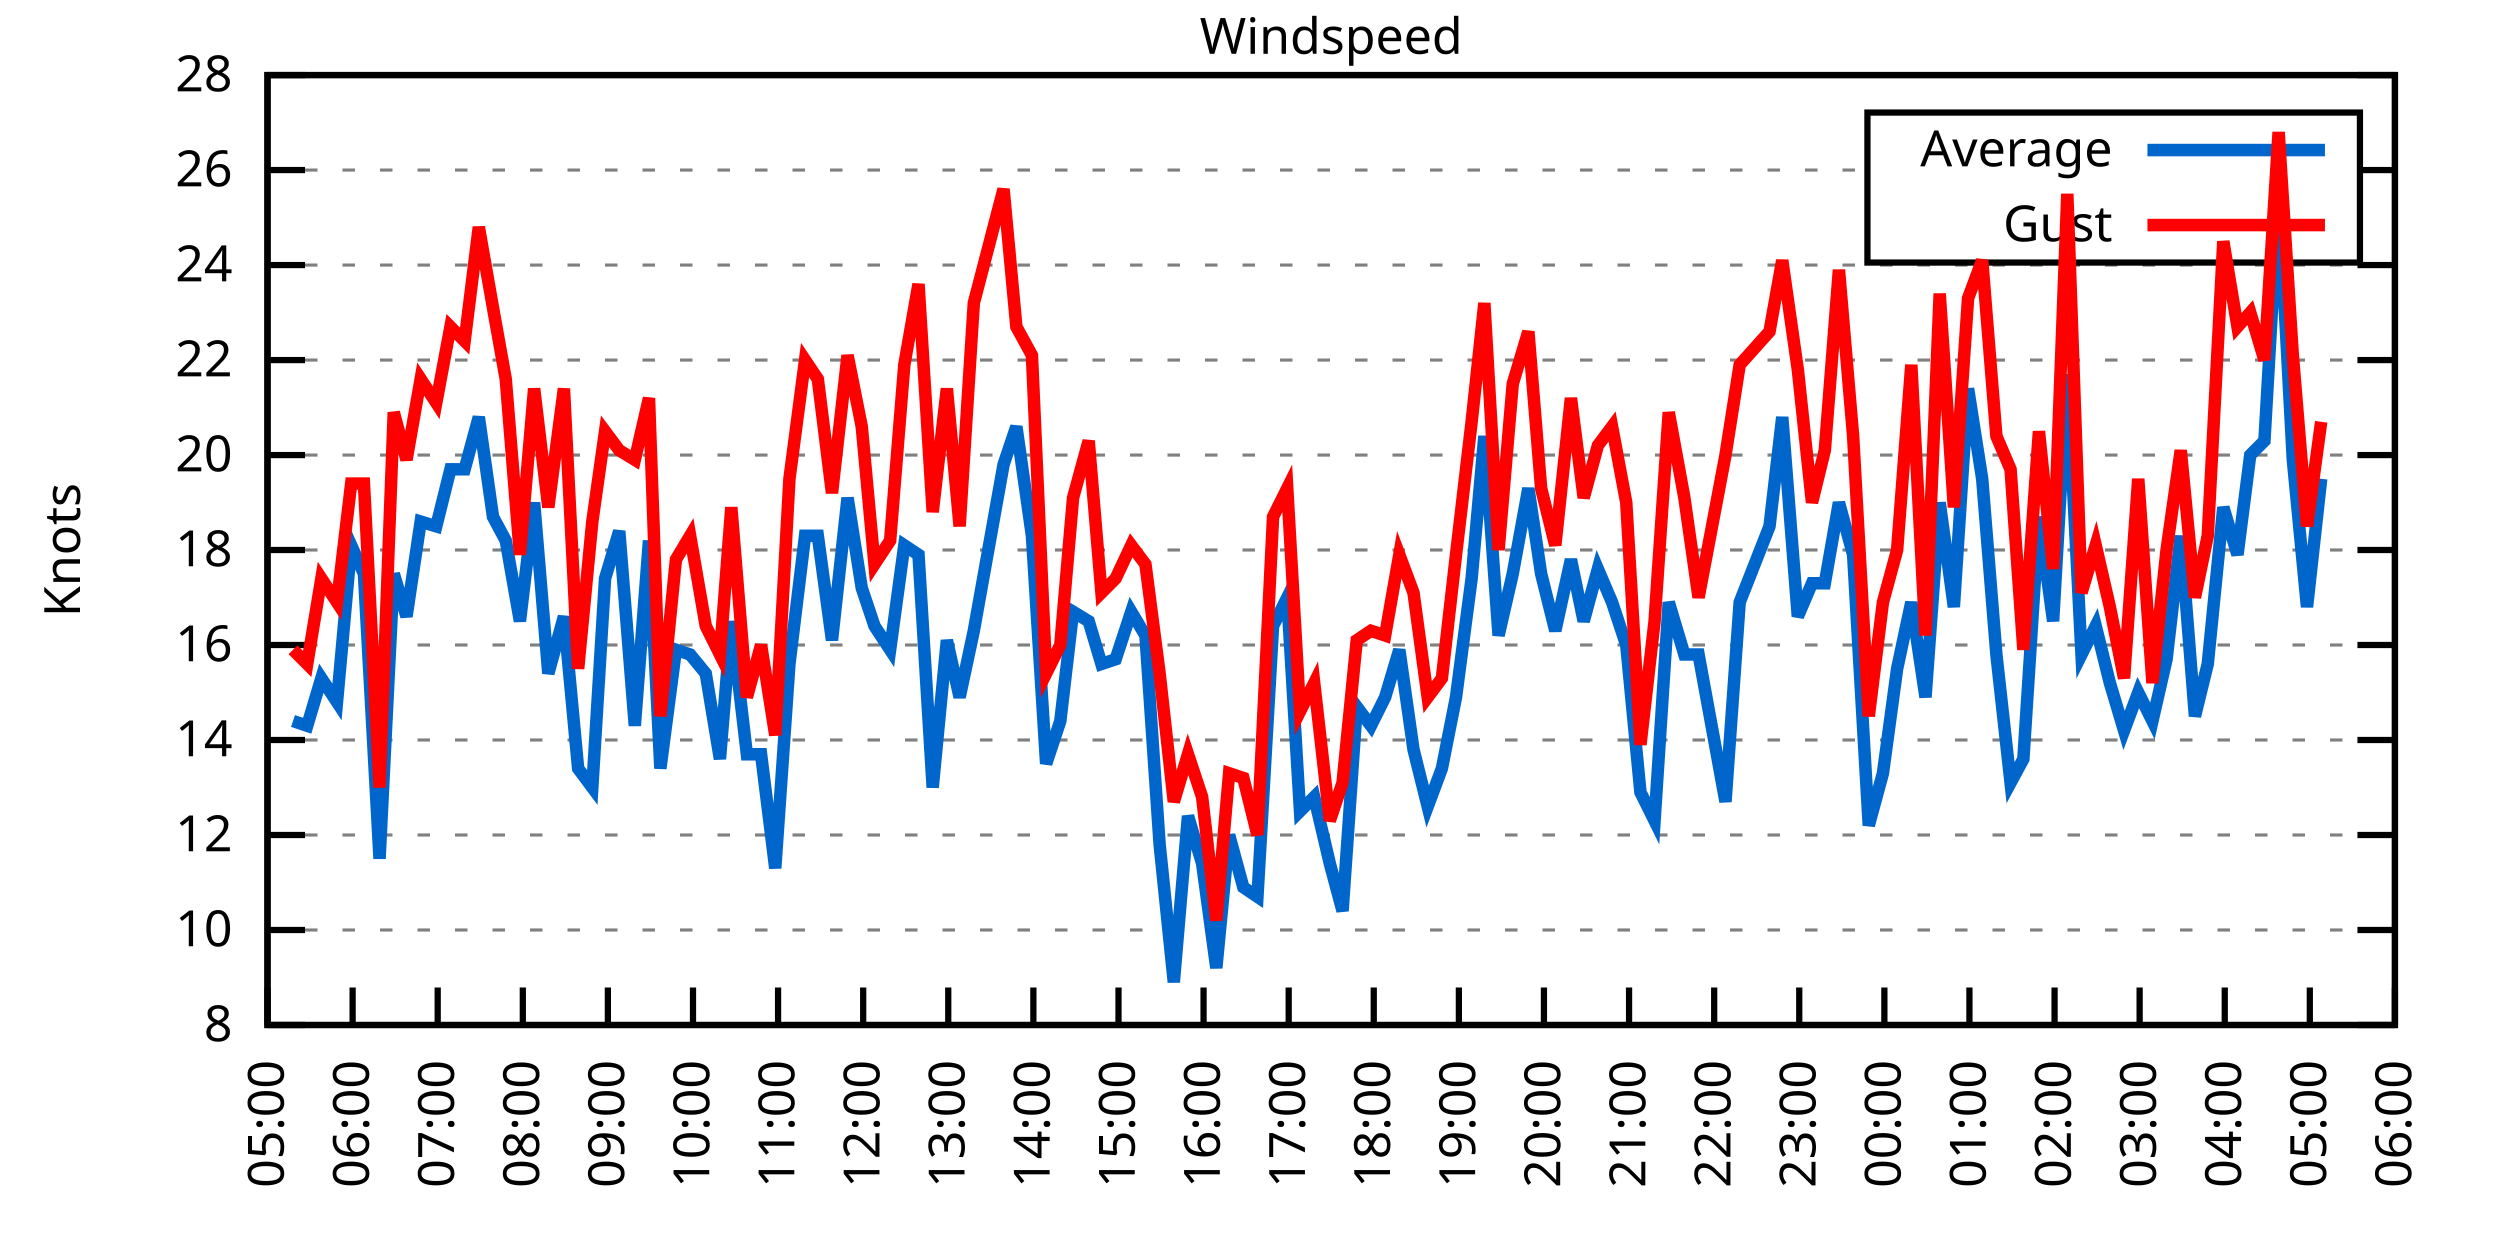
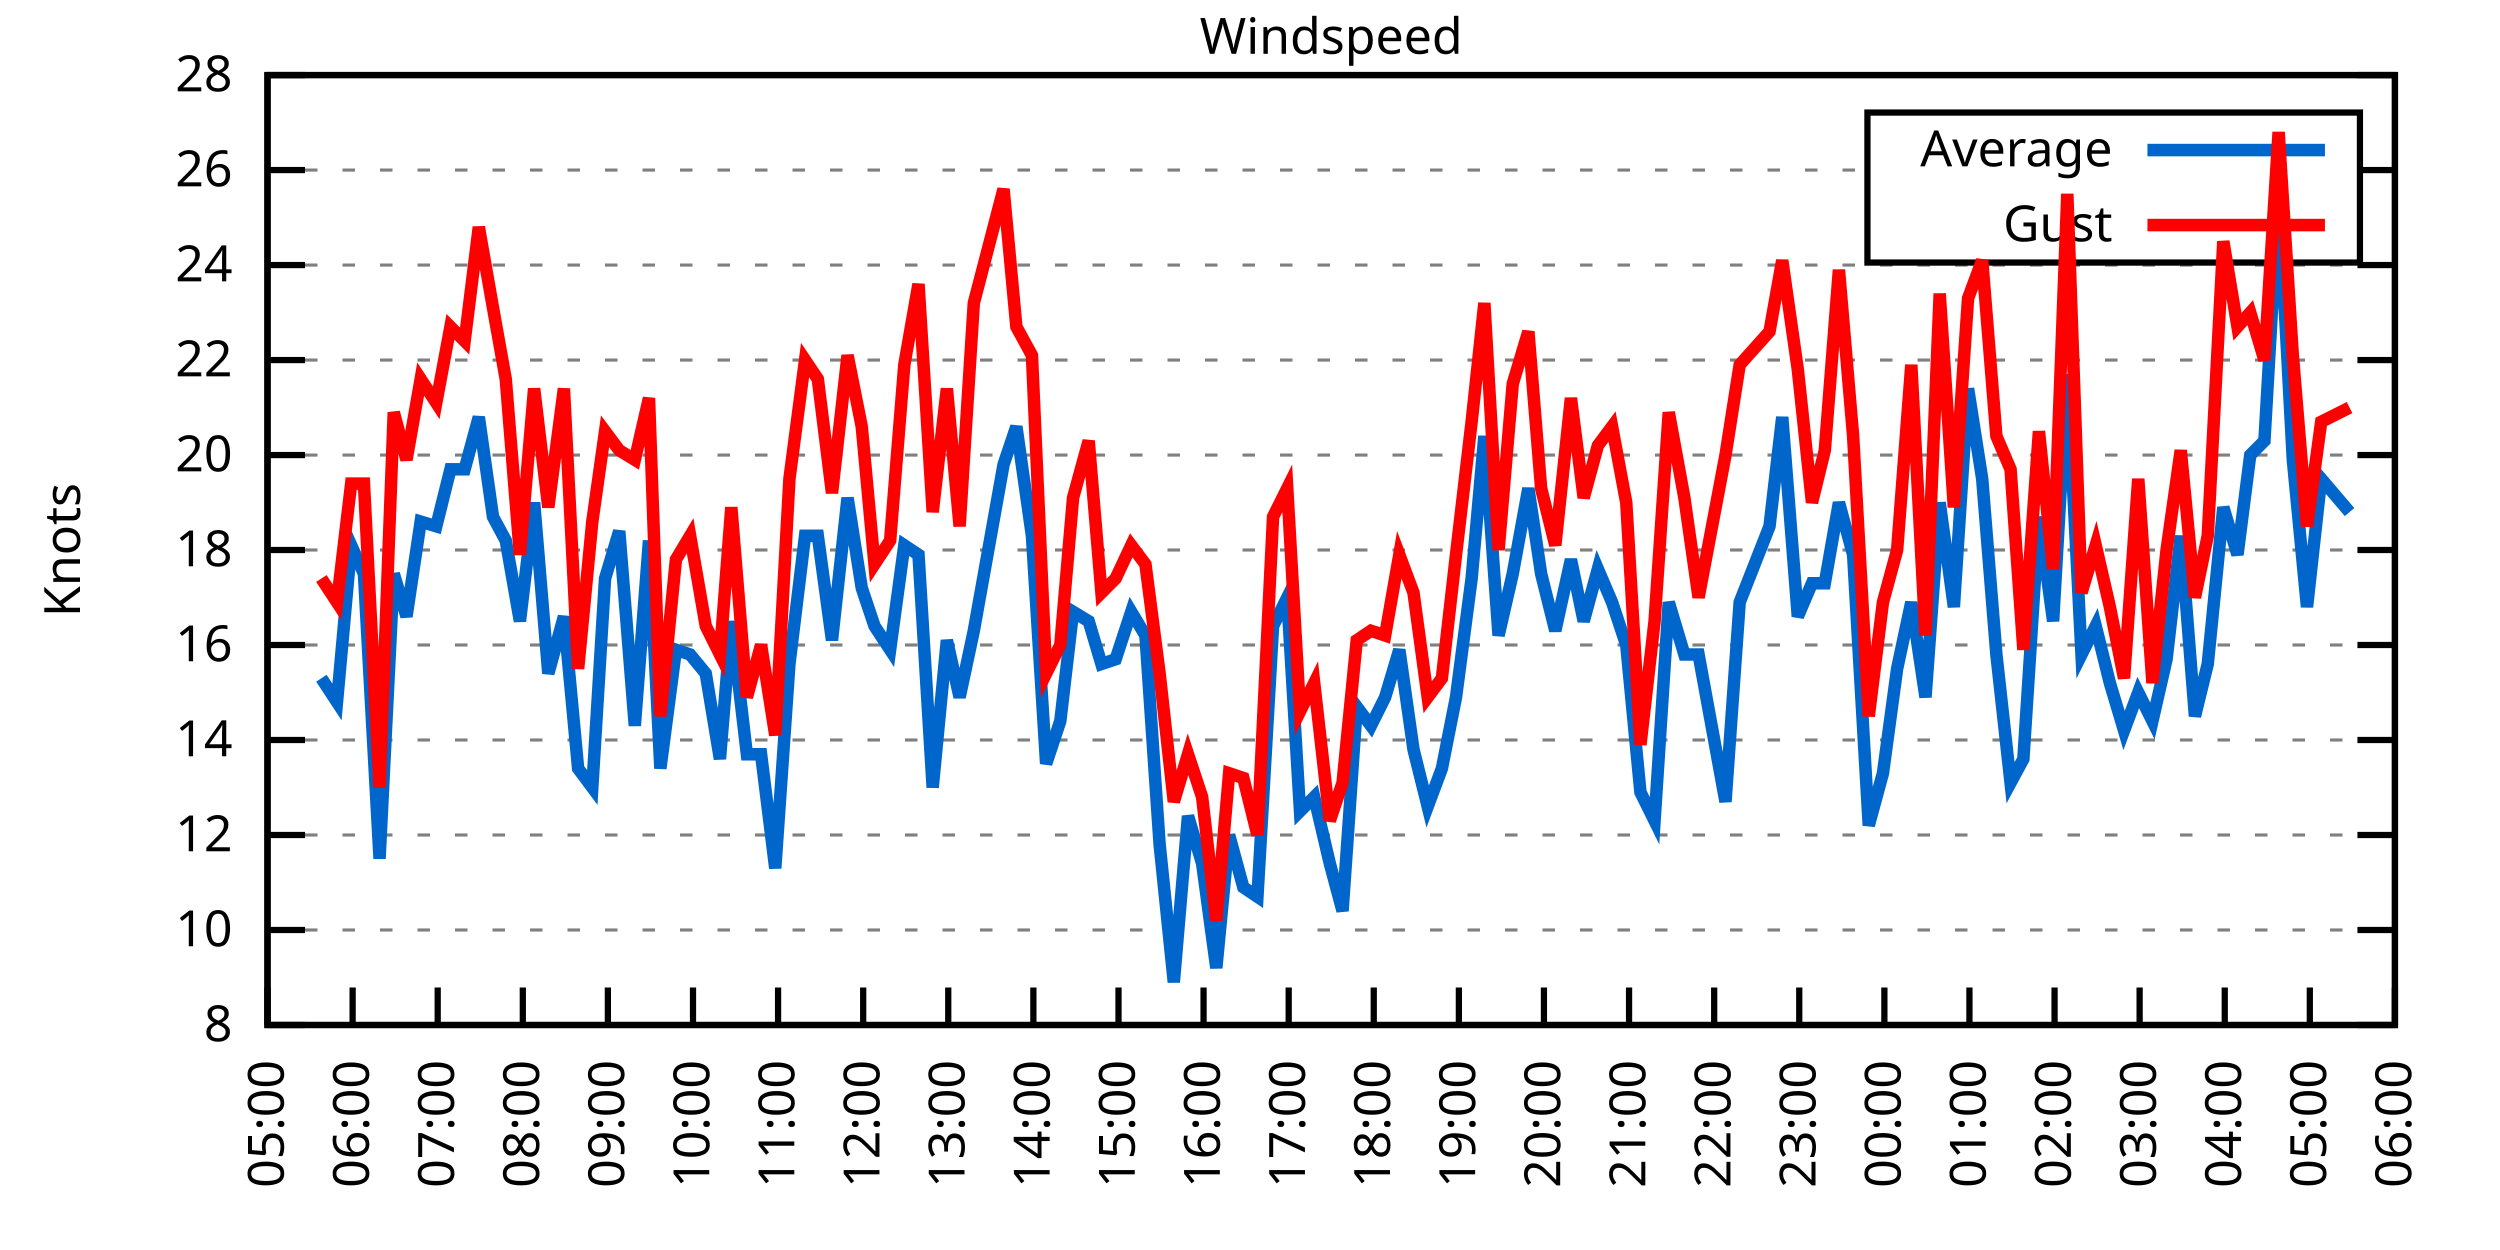
<svg xmlns="http://www.w3.org/2000/svg" xmlns:xlink="http://www.w3.org/1999/xlink" width="400" height="200" viewBox="0 0 400 200">
  <g id="gnuplot_canvas">
    <rect x="0" y="0" width="400" height="200" fill="none" />
    <defs>
      <circle id="gpDot" r="0.5" stroke-width="0.5" stroke="currentColor" />
      <path id="gpPt0" stroke-width="0.333" stroke="currentColor" d="M-1,0 h2 M0,-1 v2" />
      <path id="gpPt1" stroke-width="0.333" stroke="currentColor" d="M-1,-1 L1,1 M1,-1 L-1,1" />
      <path id="gpPt2" stroke-width="0.333" stroke="currentColor" d="M-1,0 L1,0 M0,-1 L0,1 M-1,-1 L1,1 M-1,1 L1,-1" />
      <rect id="gpPt3" stroke-width="0.333" stroke="currentColor" x="-1" y="-1" width="2" height="2" />
      <rect id="gpPt4" stroke-width="0.333" stroke="currentColor" fill="currentColor" x="-1" y="-1" width="2" height="2" />
      <circle id="gpPt5" stroke-width="0.333" stroke="currentColor" cx="0" cy="0" r="1" />
      <use xlink:href="#gpPt5" id="gpPt6" fill="currentColor" stroke="none" />
      <path id="gpPt7" stroke-width="0.333" stroke="currentColor" d="M0,-1.33 L-1.33,0.67 L1.33,0.67 z" />
      <use xlink:href="#gpPt7" id="gpPt8" fill="currentColor" stroke="none" />
      <use xlink:href="#gpPt7" id="gpPt9" stroke="currentColor" transform="rotate(180)" />
      <use xlink:href="#gpPt9" id="gpPt10" fill="currentColor" stroke="none" />
      <use xlink:href="#gpPt3" id="gpPt11" stroke="currentColor" transform="rotate(45)" />
      <use xlink:href="#gpPt11" id="gpPt12" fill="currentColor" stroke="none" />
      <path id="gpPt13" stroke-width="0.333" stroke="currentColor" d="M0,1.330 L1.265,0.411 L0.782,-1.067 L-0.782,-1.076 L-1.265,0.411 z" />
      <use xlink:href="#gpPt13" id="gpPt14" fill="currentColor" stroke="none" />
      <filter id="textbox" filterUnits="objectBoundingBox" x="0" y="0" height="1" width="1">
        <feFlood flood-color="white" flood-opacity="1" result="bgnd" />
        <feComposite in="SourceGraphic" in2="bgnd" operator="atop" />
      </filter>
      <filter id="greybox" filterUnits="objectBoundingBox" x="0" y="0" height="1" width="1">
        <feFlood flood-color="lightgrey" flood-opacity="1" result="grey" />
        <feComposite in="SourceGraphic" in2="grey" operator="atop" />
      </filter>
    </defs>
    <g fill="none" color="white" stroke="currentColor" stroke-width="1.00" stroke-linecap="butt" stroke-linejoin="miter">
</g>
    <g fill="none" color="black" stroke="currentColor" stroke-width="1.00" stroke-linecap="butt" stroke-linejoin="miter">
      <g stroke="none" shape-rendering="crispEdges">
        <polygon fill="rgb(255, 255, 255)" points="42.80,164.00 383.18,164.00 383.18,12.02 42.80,12.02 " />
      </g>
    </g>
    <g fill="none" color="black" stroke="currentColor" stroke-width="1.00" stroke-linecap="butt" stroke-linejoin="miter">
</g>
    <g fill="none" color="black" stroke="black" stroke-width="0.50" stroke-linecap="butt" stroke-linejoin="miter">
</g>
    <g fill="none" color="gray" stroke="currentColor" stroke-width="0.50" stroke-linecap="butt" stroke-linejoin="miter">
      <path stroke="gray" stroke-dasharray="2,4" class="gridline" d="M42.80,164.00 L383.19,164.00  " />
    </g>
    <g fill="none" color="gray" stroke="gray" stroke-width="1.00" stroke-linecap="butt" stroke-linejoin="miter">
</g>
    <g fill="none" color="black" stroke="currentColor" stroke-width="1.00" stroke-linecap="butt" stroke-linejoin="miter">
      <path stroke="black" d="M42.80,164.00 L48.80,164.00 M383.19,164.00 L377.19,164.00  " />
      <g transform="translate(37.20,166.60)" stroke="none" fill="black" font-family="Sans" font-size="8.00" text-anchor="end">
        <text>
          <tspan font-family="Sans"> 8</tspan>
        </text>
      </g>
    </g>
    <g fill="none" color="black" stroke="currentColor" stroke-width="1.00" stroke-linecap="butt" stroke-linejoin="miter">
</g>
    <g fill="none" color="black" stroke="black" stroke-width="0.50" stroke-linecap="butt" stroke-linejoin="miter">
</g>
    <g fill="none" color="gray" stroke="currentColor" stroke-width="0.50" stroke-linecap="butt" stroke-linejoin="miter">
      <path stroke="gray" stroke-dasharray="2,4" class="gridline" d="M42.80,148.80 L383.19,148.80  " />
    </g>
    <g fill="none" color="gray" stroke="gray" stroke-width="1.00" stroke-linecap="butt" stroke-linejoin="miter">
</g>
    <g fill="none" color="black" stroke="currentColor" stroke-width="1.00" stroke-linecap="butt" stroke-linejoin="miter">
      <path stroke="black" d="M42.80,148.80 L48.80,148.80 M383.19,148.80 L377.19,148.80  " />
      <g transform="translate(37.20,151.40)" stroke="none" fill="black" font-family="Sans" font-size="8.00" text-anchor="end">
        <text>
          <tspan font-family="Sans"> 10</tspan>
        </text>
      </g>
    </g>
    <g fill="none" color="black" stroke="currentColor" stroke-width="1.00" stroke-linecap="butt" stroke-linejoin="miter">
</g>
    <g fill="none" color="black" stroke="black" stroke-width="0.50" stroke-linecap="butt" stroke-linejoin="miter">
</g>
    <g fill="none" color="gray" stroke="currentColor" stroke-width="0.50" stroke-linecap="butt" stroke-linejoin="miter">
      <path stroke="gray" stroke-dasharray="2,4" class="gridline" d="M42.80,133.60 L383.19,133.60  " />
    </g>
    <g fill="none" color="gray" stroke="gray" stroke-width="1.00" stroke-linecap="butt" stroke-linejoin="miter">
</g>
    <g fill="none" color="black" stroke="currentColor" stroke-width="1.00" stroke-linecap="butt" stroke-linejoin="miter">
      <path stroke="black" d="M42.80,133.60 L48.80,133.60 M383.19,133.60 L377.19,133.60  " />
      <g transform="translate(37.20,136.20)" stroke="none" fill="black" font-family="Sans" font-size="8.00" text-anchor="end">
        <text>
          <tspan font-family="Sans"> 12</tspan>
        </text>
      </g>
    </g>
    <g fill="none" color="black" stroke="currentColor" stroke-width="1.00" stroke-linecap="butt" stroke-linejoin="miter">
</g>
    <g fill="none" color="black" stroke="black" stroke-width="0.50" stroke-linecap="butt" stroke-linejoin="miter">
</g>
    <g fill="none" color="gray" stroke="currentColor" stroke-width="0.50" stroke-linecap="butt" stroke-linejoin="miter">
      <path stroke="gray" stroke-dasharray="2,4" class="gridline" d="M42.80,118.40 L383.19,118.40  " />
    </g>
    <g fill="none" color="gray" stroke="gray" stroke-width="1.00" stroke-linecap="butt" stroke-linejoin="miter">
</g>
    <g fill="none" color="black" stroke="currentColor" stroke-width="1.00" stroke-linecap="butt" stroke-linejoin="miter">
      <path stroke="black" d="M42.80,118.40 L48.80,118.40 M383.19,118.40 L377.19,118.40  " />
      <g transform="translate(37.20,121.00)" stroke="none" fill="black" font-family="Sans" font-size="8.00" text-anchor="end">
        <text>
          <tspan font-family="Sans"> 14</tspan>
        </text>
      </g>
    </g>
    <g fill="none" color="black" stroke="currentColor" stroke-width="1.00" stroke-linecap="butt" stroke-linejoin="miter">
</g>
    <g fill="none" color="black" stroke="black" stroke-width="0.50" stroke-linecap="butt" stroke-linejoin="miter">
</g>
    <g fill="none" color="gray" stroke="currentColor" stroke-width="0.50" stroke-linecap="butt" stroke-linejoin="miter">
      <path stroke="gray" stroke-dasharray="2,4" class="gridline" d="M42.80,103.20 L383.19,103.20  " />
    </g>
    <g fill="none" color="gray" stroke="gray" stroke-width="1.00" stroke-linecap="butt" stroke-linejoin="miter">
</g>
    <g fill="none" color="black" stroke="currentColor" stroke-width="1.00" stroke-linecap="butt" stroke-linejoin="miter">
      <path stroke="black" d="M42.80,103.20 L48.80,103.20 M383.19,103.20 L377.19,103.20  " />
      <g transform="translate(37.20,105.80)" stroke="none" fill="black" font-family="Sans" font-size="8.00" text-anchor="end">
        <text>
          <tspan font-family="Sans"> 16</tspan>
        </text>
      </g>
    </g>
    <g fill="none" color="black" stroke="currentColor" stroke-width="1.00" stroke-linecap="butt" stroke-linejoin="miter">
</g>
    <g fill="none" color="black" stroke="black" stroke-width="0.50" stroke-linecap="butt" stroke-linejoin="miter">
</g>
    <g fill="none" color="gray" stroke="currentColor" stroke-width="0.50" stroke-linecap="butt" stroke-linejoin="miter">
      <path stroke="gray" stroke-dasharray="2,4" class="gridline" d="M42.80,88.00 L383.19,88.00  " />
    </g>
    <g fill="none" color="gray" stroke="gray" stroke-width="1.00" stroke-linecap="butt" stroke-linejoin="miter">
</g>
    <g fill="none" color="black" stroke="currentColor" stroke-width="1.00" stroke-linecap="butt" stroke-linejoin="miter">
      <path stroke="black" d="M42.80,88.00 L48.80,88.00 M383.19,88.00 L377.19,88.00  " />
      <g transform="translate(37.20,90.60)" stroke="none" fill="black" font-family="Sans" font-size="8.00" text-anchor="end">
        <text>
          <tspan font-family="Sans"> 18</tspan>
        </text>
      </g>
    </g>
    <g fill="none" color="black" stroke="currentColor" stroke-width="1.00" stroke-linecap="butt" stroke-linejoin="miter">
</g>
    <g fill="none" color="black" stroke="black" stroke-width="0.50" stroke-linecap="butt" stroke-linejoin="miter">
</g>
    <g fill="none" color="gray" stroke="currentColor" stroke-width="0.50" stroke-linecap="butt" stroke-linejoin="miter">
      <path stroke="gray" stroke-dasharray="2,4" class="gridline" d="M42.80,72.81 L383.19,72.81  " />
    </g>
    <g fill="none" color="gray" stroke="gray" stroke-width="1.00" stroke-linecap="butt" stroke-linejoin="miter">
</g>
    <g fill="none" color="black" stroke="currentColor" stroke-width="1.00" stroke-linecap="butt" stroke-linejoin="miter">
      <path stroke="black" d="M42.80,72.81 L48.80,72.81 M383.19,72.81 L377.19,72.81  " />
      <g transform="translate(37.20,75.41)" stroke="none" fill="black" font-family="Sans" font-size="8.00" text-anchor="end">
        <text>
          <tspan font-family="Sans"> 20</tspan>
        </text>
      </g>
    </g>
    <g fill="none" color="black" stroke="currentColor" stroke-width="1.00" stroke-linecap="butt" stroke-linejoin="miter">
</g>
    <g fill="none" color="black" stroke="black" stroke-width="0.50" stroke-linecap="butt" stroke-linejoin="miter">
</g>
    <g fill="none" color="gray" stroke="currentColor" stroke-width="0.50" stroke-linecap="butt" stroke-linejoin="miter">
      <path stroke="gray" stroke-dasharray="2,4" class="gridline" d="M42.80,57.61 L383.19,57.61  " />
    </g>
    <g fill="none" color="gray" stroke="gray" stroke-width="1.00" stroke-linecap="butt" stroke-linejoin="miter">
</g>
    <g fill="none" color="black" stroke="currentColor" stroke-width="1.00" stroke-linecap="butt" stroke-linejoin="miter">
      <path stroke="black" d="M42.80,57.61 L48.80,57.61 M383.19,57.61 L377.19,57.61  " />
      <g transform="translate(37.20,60.21)" stroke="none" fill="black" font-family="Sans" font-size="8.00" text-anchor="end">
        <text>
          <tspan font-family="Sans"> 22</tspan>
        </text>
      </g>
    </g>
    <g fill="none" color="black" stroke="currentColor" stroke-width="1.00" stroke-linecap="butt" stroke-linejoin="miter">
</g>
    <g fill="none" color="black" stroke="black" stroke-width="0.50" stroke-linecap="butt" stroke-linejoin="miter">
</g>
    <g fill="none" color="gray" stroke="currentColor" stroke-width="0.50" stroke-linecap="butt" stroke-linejoin="miter">
      <path stroke="gray" stroke-dasharray="2,4" class="gridline" d="M42.80,42.41 L383.19,42.41  " />
    </g>
    <g fill="none" color="gray" stroke="gray" stroke-width="1.00" stroke-linecap="butt" stroke-linejoin="miter">
</g>
    <g fill="none" color="black" stroke="currentColor" stroke-width="1.00" stroke-linecap="butt" stroke-linejoin="miter">
      <path stroke="black" d="M42.80,42.41 L48.80,42.41 M383.19,42.41 L377.19,42.41  " />
      <g transform="translate(37.20,45.01)" stroke="none" fill="black" font-family="Sans" font-size="8.00" text-anchor="end">
        <text>
          <tspan font-family="Sans"> 24</tspan>
        </text>
      </g>
    </g>
    <g fill="none" color="black" stroke="currentColor" stroke-width="1.00" stroke-linecap="butt" stroke-linejoin="miter">
</g>
    <g fill="none" color="black" stroke="black" stroke-width="0.50" stroke-linecap="butt" stroke-linejoin="miter">
</g>
    <g fill="none" color="gray" stroke="currentColor" stroke-width="0.50" stroke-linecap="butt" stroke-linejoin="miter">
      <path stroke="gray" stroke-dasharray="2,4" class="gridline" d="M42.80,27.21 L298.79,27.21 M377.59,27.21 L383.19,27.21  " />
    </g>
    <g fill="none" color="gray" stroke="gray" stroke-width="1.00" stroke-linecap="butt" stroke-linejoin="miter">
</g>
    <g fill="none" color="black" stroke="currentColor" stroke-width="1.00" stroke-linecap="butt" stroke-linejoin="miter">
      <path stroke="black" d="M42.80,27.21 L48.80,27.21 M383.19,27.21 L377.19,27.21  " />
      <g transform="translate(37.20,29.81)" stroke="none" fill="black" font-family="Sans" font-size="8.00" text-anchor="end">
        <text>
          <tspan font-family="Sans"> 26</tspan>
        </text>
      </g>
    </g>
    <g fill="none" color="black" stroke="currentColor" stroke-width="1.00" stroke-linecap="butt" stroke-linejoin="miter">
</g>
    <g fill="none" color="black" stroke="black" stroke-width="0.50" stroke-linecap="butt" stroke-linejoin="miter">
</g>
    <g fill="none" color="gray" stroke="currentColor" stroke-width="0.50" stroke-linecap="butt" stroke-linejoin="miter">
      <path stroke="gray" stroke-dasharray="2,4" class="gridline" d="M42.80,12.01 L383.19,12.01  " />
    </g>
    <g fill="none" color="gray" stroke="gray" stroke-width="1.00" stroke-linecap="butt" stroke-linejoin="miter">
</g>
    <g fill="none" color="black" stroke="currentColor" stroke-width="1.00" stroke-linecap="butt" stroke-linejoin="miter">
      <path stroke="black" d="M42.80,12.01 L48.80,12.01 M383.19,12.01 L377.19,12.01  " />
      <g transform="translate(37.20,14.61)" stroke="none" fill="black" font-family="Sans" font-size="8.00" text-anchor="end">
        <text>
          <tspan font-family="Sans"> 28</tspan>
        </text>
      </g>
    </g>
    <g fill="none" color="black" stroke="currentColor" stroke-width="1.00" stroke-linecap="butt" stroke-linejoin="miter">
      <path stroke="black" d="M42.80,164.00 L42.80,158.00  " />
      <g transform="translate(45.40,169.60) rotate(270.00)" stroke="none" fill="black" font-family="Sans" font-size="8.00" text-anchor="end">
        <text>
          <tspan font-family="Sans">05:00</tspan>
        </text>
      </g>
    </g>
    <g fill="none" color="black" stroke="currentColor" stroke-width="1.00" stroke-linecap="butt" stroke-linejoin="miter">
      <path stroke="black" d="M56.42,164.00 L56.42,158.00  " />
      <g transform="translate(59.02,169.60) rotate(270.00)" stroke="none" fill="black" font-family="Sans" font-size="8.00" text-anchor="end">
        <text>
          <tspan font-family="Sans">06:00</tspan>
        </text>
      </g>
    </g>
    <g fill="none" color="black" stroke="currentColor" stroke-width="1.00" stroke-linecap="butt" stroke-linejoin="miter">
      <path stroke="black" d="M70.03,164.00 L70.03,158.00  " />
      <g transform="translate(72.63,169.60) rotate(270.00)" stroke="none" fill="black" font-family="Sans" font-size="8.00" text-anchor="end">
        <text>
          <tspan font-family="Sans">07:00</tspan>
        </text>
      </g>
    </g>
    <g fill="none" color="black" stroke="currentColor" stroke-width="1.00" stroke-linecap="butt" stroke-linejoin="miter">
      <path stroke="black" d="M83.65,164.00 L83.65,158.00  " />
      <g transform="translate(86.25,169.60) rotate(270.00)" stroke="none" fill="black" font-family="Sans" font-size="8.00" text-anchor="end">
        <text>
          <tspan font-family="Sans">08:00</tspan>
        </text>
      </g>
    </g>
    <g fill="none" color="black" stroke="currentColor" stroke-width="1.00" stroke-linecap="butt" stroke-linejoin="miter">
      <path stroke="black" d="M97.26,164.00 L97.26,158.00  " />
      <g transform="translate(99.86,169.60) rotate(270.00)" stroke="none" fill="black" font-family="Sans" font-size="8.00" text-anchor="end">
        <text>
          <tspan font-family="Sans">09:00</tspan>
        </text>
      </g>
    </g>
    <g fill="none" color="black" stroke="currentColor" stroke-width="1.00" stroke-linecap="butt" stroke-linejoin="miter">
      <path stroke="black" d="M110.88,164.00 L110.88,158.00  " />
      <g transform="translate(113.48,169.60) rotate(270.00)" stroke="none" fill="black" font-family="Sans" font-size="8.00" text-anchor="end">
        <text>
          <tspan font-family="Sans">10:00</tspan>
        </text>
      </g>
    </g>
    <g fill="none" color="black" stroke="currentColor" stroke-width="1.00" stroke-linecap="butt" stroke-linejoin="miter">
      <path stroke="black" d="M124.49,164.00 L124.49,158.00  " />
      <g transform="translate(127.09,169.60) rotate(270.00)" stroke="none" fill="black" font-family="Sans" font-size="8.00" text-anchor="end">
        <text>
          <tspan font-family="Sans">11:00</tspan>
        </text>
      </g>
    </g>
    <g fill="none" color="black" stroke="currentColor" stroke-width="1.00" stroke-linecap="butt" stroke-linejoin="miter">
      <path stroke="black" d="M138.11,164.00 L138.11,158.00  " />
      <g transform="translate(140.71,169.60) rotate(270.00)" stroke="none" fill="black" font-family="Sans" font-size="8.00" text-anchor="end">
        <text>
          <tspan font-family="Sans">12:00</tspan>
        </text>
      </g>
    </g>
    <g fill="none" color="black" stroke="currentColor" stroke-width="1.00" stroke-linecap="butt" stroke-linejoin="miter">
      <path stroke="black" d="M151.72,164.00 L151.72,158.00  " />
      <g transform="translate(154.32,169.60) rotate(270.00)" stroke="none" fill="black" font-family="Sans" font-size="8.00" text-anchor="end">
        <text>
          <tspan font-family="Sans">13:00</tspan>
        </text>
      </g>
    </g>
    <g fill="none" color="black" stroke="currentColor" stroke-width="1.00" stroke-linecap="butt" stroke-linejoin="miter">
      <path stroke="black" d="M165.34,164.00 L165.34,158.00  " />
      <g transform="translate(167.94,169.60) rotate(270.00)" stroke="none" fill="black" font-family="Sans" font-size="8.00" text-anchor="end">
        <text>
          <tspan font-family="Sans">14:00</tspan>
        </text>
      </g>
    </g>
    <g fill="none" color="black" stroke="currentColor" stroke-width="1.00" stroke-linecap="butt" stroke-linejoin="miter">
      <path stroke="black" d="M178.96,164.00 L178.96,158.00  " />
      <g transform="translate(181.56,169.60) rotate(270.00)" stroke="none" fill="black" font-family="Sans" font-size="8.00" text-anchor="end">
        <text>
          <tspan font-family="Sans">15:00</tspan>
        </text>
      </g>
    </g>
    <g fill="none" color="black" stroke="currentColor" stroke-width="1.00" stroke-linecap="butt" stroke-linejoin="miter">
      <path stroke="black" d="M192.57,164.00 L192.57,158.00  " />
      <g transform="translate(195.17,169.60) rotate(270.00)" stroke="none" fill="black" font-family="Sans" font-size="8.00" text-anchor="end">
        <text>
          <tspan font-family="Sans">16:00</tspan>
        </text>
      </g>
    </g>
    <g fill="none" color="black" stroke="currentColor" stroke-width="1.00" stroke-linecap="butt" stroke-linejoin="miter">
      <path stroke="black" d="M206.19,164.00 L206.19,158.00  " />
      <g transform="translate(208.79,169.60) rotate(270.00)" stroke="none" fill="black" font-family="Sans" font-size="8.00" text-anchor="end">
        <text>
          <tspan font-family="Sans">17:00</tspan>
        </text>
      </g>
    </g>
    <g fill="none" color="black" stroke="currentColor" stroke-width="1.00" stroke-linecap="butt" stroke-linejoin="miter">
      <path stroke="black" d="M219.80,164.00 L219.80,158.00  " />
      <g transform="translate(222.40,169.60) rotate(270.00)" stroke="none" fill="black" font-family="Sans" font-size="8.00" text-anchor="end">
        <text>
          <tspan font-family="Sans">18:00</tspan>
        </text>
      </g>
    </g>
    <g fill="none" color="black" stroke="currentColor" stroke-width="1.00" stroke-linecap="butt" stroke-linejoin="miter">
      <path stroke="black" d="M233.42,164.00 L233.42,158.00  " />
      <g transform="translate(236.02,169.60) rotate(270.00)" stroke="none" fill="black" font-family="Sans" font-size="8.00" text-anchor="end">
        <text>
          <tspan font-family="Sans">19:00</tspan>
        </text>
      </g>
    </g>
    <g fill="none" color="black" stroke="currentColor" stroke-width="1.00" stroke-linecap="butt" stroke-linejoin="miter">
      <path stroke="black" d="M247.03,164.00 L247.03,158.00  " />
      <g transform="translate(249.63,169.60) rotate(270.00)" stroke="none" fill="black" font-family="Sans" font-size="8.00" text-anchor="end">
        <text>
          <tspan font-family="Sans">20:00</tspan>
        </text>
      </g>
    </g>
    <g fill="none" color="black" stroke="currentColor" stroke-width="1.00" stroke-linecap="butt" stroke-linejoin="miter">
      <path stroke="black" d="M260.65,164.00 L260.65,158.00  " />
      <g transform="translate(263.25,169.60) rotate(270.00)" stroke="none" fill="black" font-family="Sans" font-size="8.00" text-anchor="end">
        <text>
          <tspan font-family="Sans">21:00</tspan>
        </text>
      </g>
    </g>
    <g fill="none" color="black" stroke="currentColor" stroke-width="1.00" stroke-linecap="butt" stroke-linejoin="miter">
      <path stroke="black" d="M274.27,164.00 L274.27,158.00  " />
      <g transform="translate(276.87,169.60) rotate(270.00)" stroke="none" fill="black" font-family="Sans" font-size="8.00" text-anchor="end">
        <text>
          <tspan font-family="Sans">22:00</tspan>
        </text>
      </g>
    </g>
    <g fill="none" color="black" stroke="currentColor" stroke-width="1.00" stroke-linecap="butt" stroke-linejoin="miter">
      <path stroke="black" d="M287.88,164.00 L287.88,158.00  " />
      <g transform="translate(290.48,169.60) rotate(270.00)" stroke="none" fill="black" font-family="Sans" font-size="8.00" text-anchor="end">
        <text>
          <tspan font-family="Sans">23:00</tspan>
        </text>
      </g>
    </g>
    <g fill="none" color="black" stroke="currentColor" stroke-width="1.00" stroke-linecap="butt" stroke-linejoin="miter">
      <path stroke="black" d="M301.50,164.00 L301.50,158.00  " />
      <g transform="translate(304.10,169.60) rotate(270.00)" stroke="none" fill="black" font-family="Sans" font-size="8.00" text-anchor="end">
        <text>
          <tspan font-family="Sans">00:00</tspan>
        </text>
      </g>
    </g>
    <g fill="none" color="black" stroke="currentColor" stroke-width="1.00" stroke-linecap="butt" stroke-linejoin="miter">
      <path stroke="black" d="M315.11,164.00 L315.11,158.00  " />
      <g transform="translate(317.71,169.60) rotate(270.00)" stroke="none" fill="black" font-family="Sans" font-size="8.00" text-anchor="end">
        <text>
          <tspan font-family="Sans">01:00</tspan>
        </text>
      </g>
    </g>
    <g fill="none" color="black" stroke="currentColor" stroke-width="1.00" stroke-linecap="butt" stroke-linejoin="miter">
      <path stroke="black" d="M328.73,164.00 L328.73,158.00  " />
      <g transform="translate(331.33,169.60) rotate(270.00)" stroke="none" fill="black" font-family="Sans" font-size="8.00" text-anchor="end">
        <text>
          <tspan font-family="Sans">02:00</tspan>
        </text>
      </g>
    </g>
    <g fill="none" color="black" stroke="currentColor" stroke-width="1.00" stroke-linecap="butt" stroke-linejoin="miter">
      <path stroke="black" d="M342.34,164.00 L342.34,158.00  " />
      <g transform="translate(344.94,169.60) rotate(270.00)" stroke="none" fill="black" font-family="Sans" font-size="8.00" text-anchor="end">
        <text>
          <tspan font-family="Sans">03:00</tspan>
        </text>
      </g>
    </g>
    <g fill="none" color="black" stroke="currentColor" stroke-width="1.00" stroke-linecap="butt" stroke-linejoin="miter">
      <path stroke="black" d="M355.96,164.00 L355.96,158.00  " />
      <g transform="translate(358.56,169.60) rotate(270.00)" stroke="none" fill="black" font-family="Sans" font-size="8.00" text-anchor="end">
        <text>
          <tspan font-family="Sans">04:00</tspan>
        </text>
      </g>
    </g>
    <g fill="none" color="black" stroke="currentColor" stroke-width="1.00" stroke-linecap="butt" stroke-linejoin="miter">
      <path stroke="black" d="M369.57,164.00 L369.57,158.00  " />
      <g transform="translate(372.17,169.60) rotate(270.00)" stroke="none" fill="black" font-family="Sans" font-size="8.00" text-anchor="end">
        <text>
          <tspan font-family="Sans">05:00</tspan>
        </text>
      </g>
    </g>
    <g fill="none" color="black" stroke="currentColor" stroke-width="1.00" stroke-linecap="butt" stroke-linejoin="miter">
      <path stroke="black" d="M383.19,164.00 L383.19,158.00  " />
      <g transform="translate(385.79,169.60) rotate(270.00)" stroke="none" fill="black" font-family="Sans" font-size="8.00" text-anchor="end">
        <text>
          <tspan font-family="Sans">06:00</tspan>
        </text>
      </g>
    </g>
    <g fill="none" color="black" stroke="currentColor" stroke-width="1.00" stroke-linecap="butt" stroke-linejoin="miter">
</g>
    <g fill="none" color="black" stroke="currentColor" stroke-width="1.00" stroke-linecap="butt" stroke-linejoin="miter">
      <path stroke="black" d="M42.80,12.01 L42.80,164.00 L383.19,164.00 L383.19,12.01 L42.80,12.01 Z  " />
    </g>
    <g fill="none" color="black" stroke="currentColor" stroke-width="1.00" stroke-linecap="butt" stroke-linejoin="miter">
</g>
    <g fill="none" color="black" stroke="currentColor" stroke-width="1.00" stroke-linecap="butt" stroke-linejoin="miter">
      <path stroke="black" d="M298.79,42.01 L298.79,18.01 L377.59,18.01 L377.59,42.01 L298.79,42.01 Z  " />
    </g>
    <g id="Windspeed_plot_1">
      <g fill="none" color="white" stroke="black" stroke-width="2.00" stroke-linecap="butt" stroke-linejoin="miter">
</g>
      <g fill="none" color="black" stroke="currentColor" stroke-width="2.00" stroke-linecap="butt" stroke-linejoin="miter">
        <g transform="translate(337.99,26.61)" stroke="none" fill="black" font-family="Sans" font-size="8.00" text-anchor="end">
          <text>
            <tspan font-family="Sans">Average</tspan>
          </text>
        </g>
      </g>
      <g fill="none" color="black" stroke="currentColor" stroke-width="2.00" stroke-linecap="butt" stroke-linejoin="miter">
-         <path stroke="rgb(  0, 102, 204)" d="M343.59,24.01 L371.99,24.01 M46.88,115.36 L49.15,116.12 L51.42,108.52 L53.92,112.32 L56.19,87.25 L58.23,91.80   L60.73,137.40 L63.00,91.80 L65.04,98.64 L67.31,83.45 L69.80,84.21 L72.07,75.09 L74.34,75.09 L76.61,66.73   L78.88,82.69 L80.92,86.49 L83.19,99.40 L85.46,80.41 L87.73,107.76 L90.23,98.64 L92.50,122.96 L94.77,126.00   L96.81,92.56 L99.08,84.97 L101.57,116.12 L103.84,86.49 L105.66,122.96 L108.15,103.96 L110.42,104.72 L112.92,107.76   L115.19,121.44 L117.01,99.40 L119.50,120.68 L121.77,120.68 L124.04,138.92 L126.31,106.24 L128.81,85.73 L130.85,85.73   L133.12,102.44 L135.61,79.65 L137.88,94.08 L139.92,100.16 L142.42,103.96 L144.69,87.25 L146.96,88.76 L149.23,126.00   L151.50,102.44 L153.54,111.56 L155.81,100.92 L160.57,74.33 L162.62,68.25 L165.11,85.73 L167.38,122.20 L169.65,115.36   L171.69,97.88 L174.19,99.40 L176.23,106.24 L178.50,105.48 L181.00,97.88 L183.27,101.68 L185.54,135.12 L187.81,157.16   L190.08,130.56 L192.34,138.16 L194.61,154.88 L196.66,133.60 L198.93,141.96 L201.19,143.48 L203.69,100.16 L205.96,95.60   L208.00,129.80 L210.27,127.52 L212.77,138.16 L214.81,145.76 L217.08,113.08 L219.35,116.12 L221.62,111.56 L223.89,103.96   L226.16,119.92 L228.43,129.04 L230.70,122.96 L232.96,111.56 L235.46,92.56 L237.50,69.77 L239.77,101.68 L242.04,91.80   L244.54,78.13 L246.58,91.80 L248.85,100.92 L251.35,89.52 L253.39,99.40 L255.66,91.04 L257.93,96.36 L260.20,103.20   L262.47,126.76 L264.73,131.32 L267.00,96.36 L269.50,104.72 L271.77,104.72 L276.08,128.28 L278.35,96.36 L283.12,84.21   L285.16,66.73 L287.65,98.64 L289.92,93.32 L291.97,93.32 L294.23,80.41 L296.50,88.76 L299.00,132.08 L301.27,123.72   L303.54,107.00 L305.81,96.36 L308.08,111.56 L310.35,80.41 L312.62,97.12 L314.89,62.17 L317.15,76.61 L319.42,104.72   L321.69,125.24 L323.74,121.44 L326.23,82.69 L328.50,99.40 L330.77,59.89 L333.04,104.72 L335.31,100.16 L337.58,109.28   L339.85,116.88 L342.12,110.80 L344.39,115.36 L346.65,105.48 L348.92,85.73 L351.19,114.60 L353.24,106.24 L355.73,81.17   L358.00,88.76 L360.04,72.81 L362.31,70.53 L364.58,31.01 L366.85,73.57 L369.12,97.12 L371.39,76.61  " />
+         <path stroke="rgb(  0, 102, 204)" d="M343.59,24.01 L371.99,24.01 M51.42,108.52 L53.92,112.32 L56.19,87.25 L58.23,91.80 L60.73,137.40 L63.00,91.80   L65.04,98.64 L67.31,83.45 L69.80,84.21 L72.07,75.09 L74.34,75.09 L76.61,66.73 L78.88,82.69 L80.92,86.49   L83.19,99.40 L85.46,80.41 L87.73,107.76 L90.23,98.64 L92.50,122.96 L94.77,126.00 L96.81,92.56 L99.08,84.97   L101.57,116.12 L103.84,86.49 L105.66,122.96 L108.15,103.96 L110.42,104.72 L112.92,107.76 L115.19,121.44 L117.01,99.40   L119.50,120.68 L121.77,120.68 L124.04,138.92 L126.31,106.24 L128.81,85.73 L130.85,85.73 L133.12,102.44 L135.61,79.65   L137.88,94.08 L139.92,100.16 L142.42,103.96 L144.69,87.25 L146.96,88.76 L149.23,126.00 L151.50,102.44 L153.54,111.56   L155.81,100.92 L160.57,74.33 L162.62,68.25 L165.11,85.73 L167.38,122.20 L169.65,115.36 L171.69,97.88 L174.19,99.40   L176.23,106.24 L178.50,105.48 L181.00,97.88 L183.27,101.68 L185.54,135.12 L187.81,157.16 L190.08,130.56 L192.34,138.16   L194.61,154.88 L196.66,133.60 L198.93,141.96 L201.19,143.48 L203.69,100.16 L205.96,95.60 L208.00,129.80 L210.27,127.52   L212.77,138.16 L214.81,145.76 L217.08,113.08 L219.35,116.12 L221.62,111.56 L223.89,103.96 L226.16,119.92 L228.43,129.04   L230.70,122.96 L232.96,111.56 L235.46,92.56 L237.50,69.77 L239.77,101.68 L242.04,91.80 L244.54,78.13 L246.58,91.80   L248.85,100.92 L251.35,89.52 L253.39,99.40 L255.66,91.04 L257.93,96.36 L260.20,103.20 L262.47,126.76 L264.73,131.32   L267.00,96.36 L269.50,104.72 L271.77,104.72 L276.08,128.28 L278.35,96.36 L283.12,84.21 L285.16,66.73 L287.65,98.64   L289.92,93.32 L291.97,93.32 L294.23,80.41 L296.50,88.76 L299.00,132.08 L301.27,123.72 L303.54,107.00 L305.81,96.36   L308.08,111.56 L310.35,80.41 L312.62,97.12 L314.89,62.17 L317.15,76.61 L319.42,104.72 L321.69,125.24 L323.74,121.44   L326.23,82.69 L328.50,99.40 L330.77,59.89 L333.04,104.72 L335.31,100.16 L337.58,109.28 L339.85,116.88 L342.12,110.80   L344.39,115.36 L346.65,105.48 L348.92,85.73 L351.19,114.60 L353.24,106.24 L355.73,81.17 L358.00,88.76 L360.04,72.81   L362.31,70.53 L364.58,31.01 L366.85,73.57 L369.12,97.12 L371.39,76.61 L375.93,81.93  " />
      </g>
    </g>
    <g id="Windspeed_plot_2">
      <g fill="none" color="black" stroke="currentColor" stroke-width="2.00" stroke-linecap="butt" stroke-linejoin="miter">
        <g transform="translate(337.99,38.61)" stroke="none" fill="black" font-family="Sans" font-size="8.00" text-anchor="end">
          <text>
            <tspan font-family="Sans">Gust</tspan>
          </text>
        </g>
      </g>
      <g fill="none" color="black" stroke="currentColor" stroke-width="2.00" stroke-linecap="butt" stroke-linejoin="miter">
-         <path stroke="rgb(255,   0,   0)" d="M343.59,36.01 L371.99,36.01 M46.88,103.96 L49.15,106.24 L51.42,92.56 L53.92,96.36 L56.19,77.37 L58.23,77.37   L60.73,126.00 L63.00,65.97 L65.04,73.57 L67.31,60.65 L69.80,64.45 L72.07,52.29 L74.34,54.57 L76.61,36.33   L78.88,49.25 L80.92,60.65 L83.19,88.76 L85.46,62.17 L87.73,81.17 L90.23,62.17 L92.50,107.00 L94.77,83.45   L96.81,69.01 L99.08,72.05 L101.57,73.57 L103.84,63.69 L105.66,114.60 L108.15,89.52 L110.42,85.73 L112.92,100.16   L115.19,104.72 L117.01,81.17 L119.50,111.56 L121.77,103.20 L124.04,117.64 L126.31,76.61 L128.81,57.61 L130.85,60.65   L133.12,78.89 L135.61,56.85 L137.88,68.25 L139.92,90.28 L142.42,86.49 L144.69,58.37 L146.96,45.45 L149.23,81.93   L151.50,62.17 L153.54,84.21 L155.81,48.49 L160.57,30.25 L162.62,52.29 L165.11,56.85 L167.38,107.76 L169.65,103.20   L171.69,79.65 L174.19,70.53 L176.23,94.84 L178.50,92.56 L181.00,87.25 L183.27,90.28 L185.54,107.76 L187.81,128.28   L190.08,120.68 L192.34,127.52 L194.61,147.28 L196.66,123.72 L198.93,124.48 L201.19,133.60 L203.69,82.69 L205.96,78.13   L208.00,113.84 L210.27,109.28 L212.77,131.32 L214.81,125.24 L217.08,102.44 L219.35,100.92 L221.62,101.68 L223.89,88.76   L226.16,94.84 L228.43,111.56 L230.70,108.52 L232.96,88.76 L235.46,67.49 L237.50,48.49 L239.77,88.00 L242.04,61.41   L244.54,53.05 L246.58,78.13 L248.85,87.25 L251.35,63.69 L253.39,79.65 L255.66,71.29 L257.93,68.25 L260.20,80.41   L262.47,119.16 L264.73,99.40 L267.00,65.97 L269.50,79.65 L271.77,95.60 L276.08,72.81 L278.35,58.37 L283.12,53.05   L285.16,41.65 L287.65,59.13 L289.92,80.41 L291.97,72.05 L294.23,43.17 L296.50,69.77 L299.00,114.60 L301.27,96.36   L303.54,88.00 L305.81,58.37 L308.08,101.68 L310.35,46.97 L312.62,81.17 L314.89,47.73 L317.15,41.65 L319.42,69.77   L321.69,75.09 L323.74,103.96 L326.23,69.01 L328.50,91.04 L330.77,31.01 L333.04,94.84 L335.31,87.25 L337.58,97.12   L339.85,108.52 L342.12,76.61 L344.39,109.28 L346.65,88.00 L348.92,72.05 L351.19,95.60 L353.24,85.73 L355.73,38.61   L358.00,52.29 L360.04,50.01 L362.31,57.61 L364.58,21.13 L366.85,56.85 L369.12,84.21 L371.39,67.49  " />
+         <path stroke="rgb(255,   0,   0)" d="M343.59,36.01 L371.99,36.01 M51.42,92.56 L53.92,96.36 L56.19,77.37 L58.23,77.37 L60.73,126.00 L63.00,65.97   L65.04,73.57 L67.31,60.65 L69.80,64.45 L72.07,52.29 L74.34,54.57 L76.61,36.33 L78.88,49.25 L80.92,60.65   L83.19,88.76 L85.46,62.17 L87.73,81.17 L90.23,62.17 L92.50,107.00 L94.77,83.45 L96.81,69.01 L99.08,72.05   L101.57,73.57 L103.84,63.69 L105.66,114.60 L108.15,89.52 L110.42,85.73 L112.92,100.16 L115.19,104.72 L117.01,81.17   L119.50,111.56 L121.77,103.20 L124.04,117.64 L126.31,76.61 L128.81,57.61 L130.85,60.65 L133.12,78.89 L135.61,56.85   L137.88,68.25 L139.92,90.28 L142.42,86.49 L144.69,58.37 L146.96,45.45 L149.23,81.93 L151.50,62.17 L153.54,84.21   L155.81,48.49 L160.57,30.25 L162.62,52.29 L165.11,56.85 L167.38,107.76 L169.65,103.20 L171.69,79.65 L174.19,70.53   L176.23,94.84 L178.50,92.56 L181.00,87.25 L183.27,90.28 L185.54,107.76 L187.81,128.28 L190.08,120.68 L192.34,127.52   L194.61,147.28 L196.66,123.72 L198.93,124.48 L201.19,133.60 L203.69,82.69 L205.96,78.13 L208.00,113.84 L210.27,109.28   L212.77,131.32 L214.81,125.24 L217.08,102.44 L219.35,100.92 L221.62,101.68 L223.89,88.76 L226.16,94.84 L228.43,111.56   L230.70,108.52 L232.96,88.76 L235.46,67.49 L237.50,48.49 L239.77,88.00 L242.04,61.41 L244.54,53.05 L246.58,78.13   L248.85,87.25 L251.35,63.69 L253.39,79.65 L255.66,71.29 L257.93,68.25 L260.20,80.41 L262.47,119.16 L264.73,99.40   L267.00,65.97 L269.50,79.65 L271.77,95.60 L276.08,72.81 L278.35,58.37 L283.12,53.05 L285.16,41.65 L287.65,59.13   L289.92,80.41 L291.97,72.05 L294.23,43.17 L296.50,69.77 L299.00,114.60 L301.27,96.36 L303.54,88.00 L305.81,58.37   L308.08,101.68 L310.35,46.97 L312.62,81.17 L314.89,47.73 L317.15,41.65 L319.42,69.77 L321.69,75.09 L323.74,103.96   L326.23,69.01 L328.50,91.04 L330.77,31.01 L333.04,94.84 L335.31,87.25 L337.58,97.12 L339.85,108.52 L342.12,76.61   L344.39,109.28 L346.65,88.00 L348.92,72.05 L351.19,95.60 L353.24,85.73 L355.73,38.61 L358.00,52.29 L360.04,50.01   L362.31,57.61 L364.58,21.13 L366.85,56.85 L369.12,84.21 L371.39,67.49 L375.93,65.21  " />
      </g>
    </g>
    <g fill="none" color="black" stroke="currentColor" stroke-width="2.00" stroke-linecap="butt" stroke-linejoin="miter">
</g>
    <g fill="none" color="black" stroke="black" stroke-width="1.00" stroke-linecap="butt" stroke-linejoin="miter">
</g>
    <g fill="none" color="black" stroke="currentColor" stroke-width="1.00" stroke-linecap="butt" stroke-linejoin="miter">
      <path stroke="black" d="M42.80,12.01 L42.80,164.00 L383.19,164.00 L383.19,12.01 L42.80,12.01 Z  " />
      <g transform="translate(12.80,88.01) rotate(270.00)" stroke="none" fill="black" font-family="Sans" font-size="8.00" text-anchor="middle">
        <text>
          <tspan font-family="Sans">Knots</tspan>
        </text>
      </g>
    </g>
    <g fill="none" color="black" stroke="currentColor" stroke-width="1.00" stroke-linecap="butt" stroke-linejoin="miter">
</g>
    <g fill="none" color="black" stroke="currentColor" stroke-width="1.00" stroke-linecap="butt" stroke-linejoin="miter">
      <g transform="translate(212.99,8.61)" stroke="none" fill="black" font-family="Sans" font-size="8.00" text-anchor="middle">
        <text>
          <tspan font-family="Sans">Windspeed</tspan>
        </text>
      </g>
    </g>
    <g fill="none" color="black" stroke="currentColor" stroke-width="1.00" stroke-linecap="butt" stroke-linejoin="miter">
</g>
  </g>
</svg>
